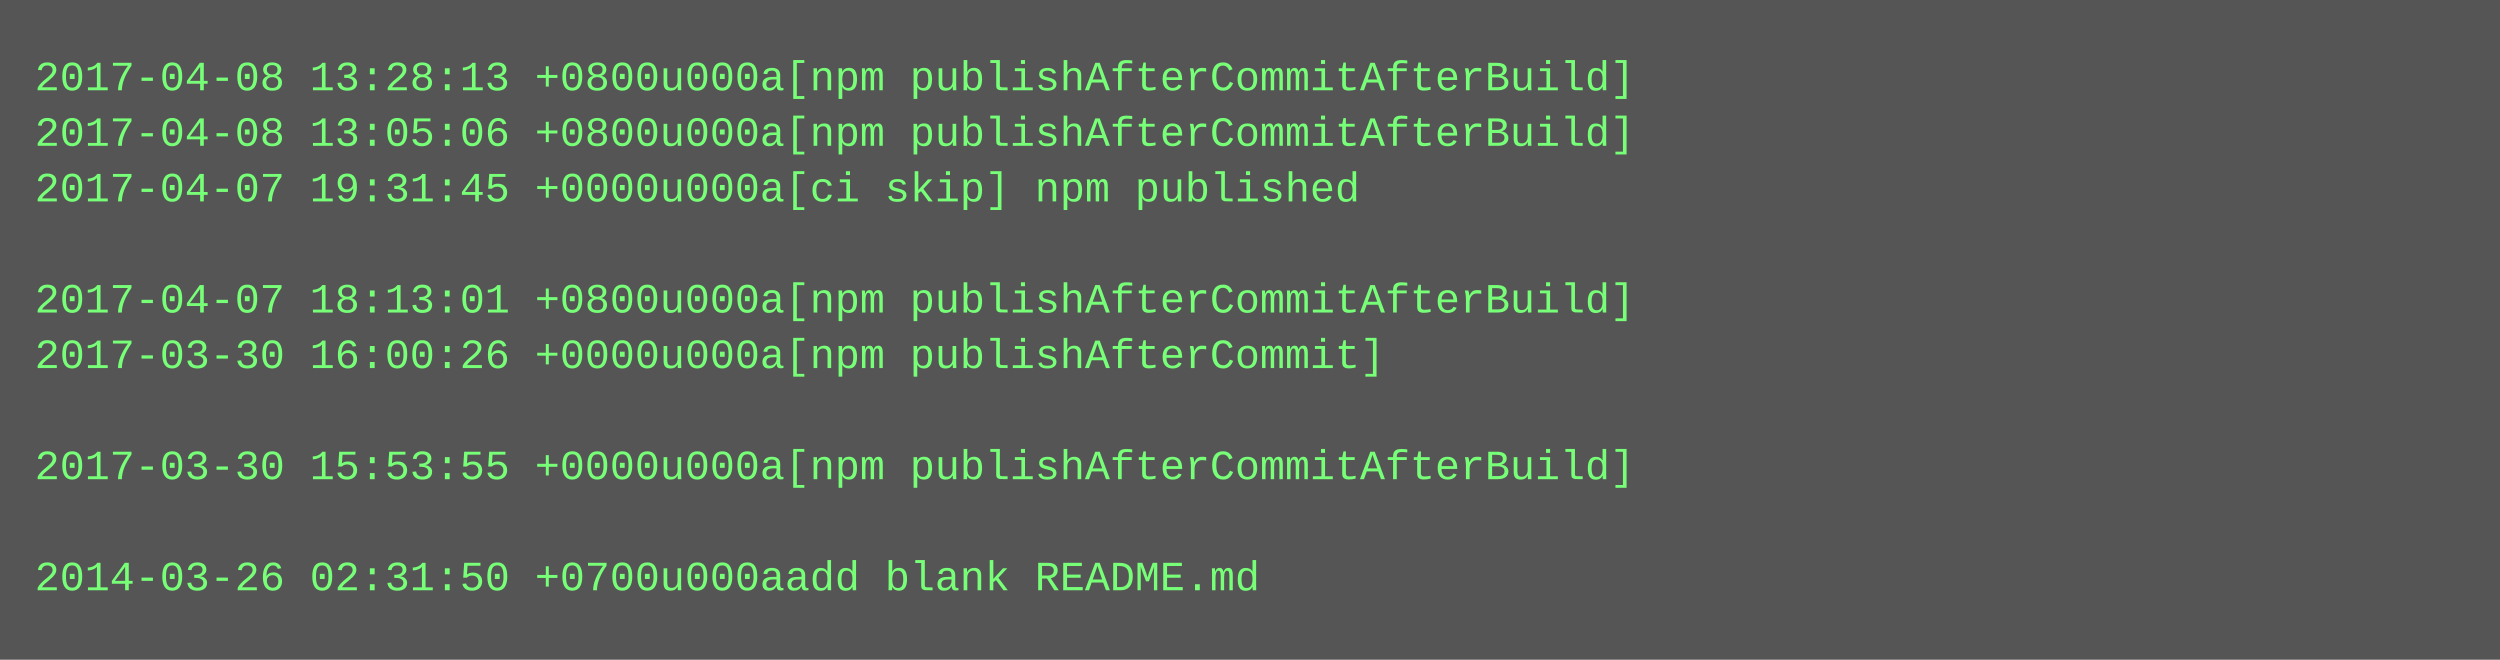
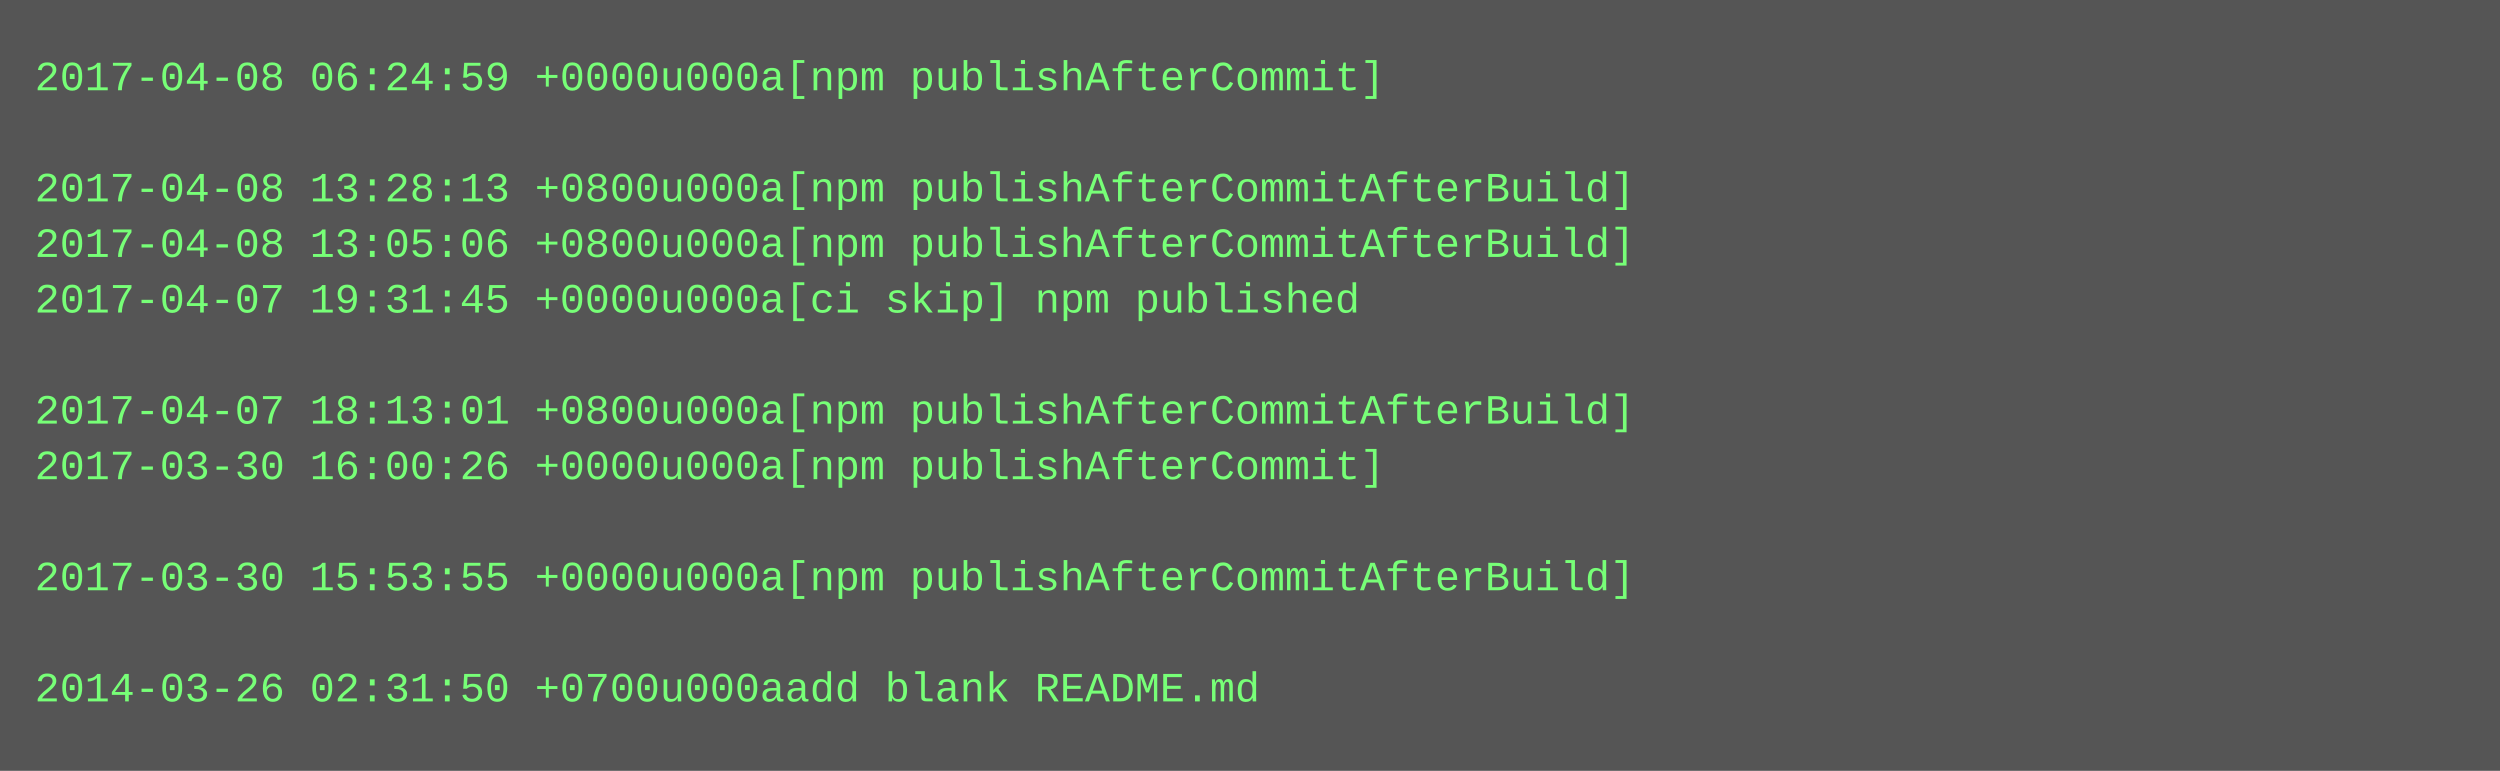
- <svg xmlns="http://www.w3.org/2000/svg" height="190" width="720">
-   <rect height="190" fill="#555" width="720" />
+ <svg xmlns="http://www.w3.org/2000/svg" height="222" width="720">
+   <rect height="222" fill="#555" width="720" />
  <text fill="#7f7" font-family="Courier New" font-size="12" xml:space="preserve">
-     <tspan x="10" y="26">2017-04-08 13:28:13 +0800u000a[npm publishAfterCommitAfterBuild]</tspan>
-     <tspan x="10" y="42">2017-04-08 13:05:06 +0800u000a[npm publishAfterCommitAfterBuild]</tspan>
-     <tspan x="10" y="58">2017-04-07 19:31:45 +0000u000a[ci skip] npm published</tspan>
-     <tspan x="10" y="74" />
-     <tspan x="10" y="90">2017-04-07 18:13:01 +0800u000a[npm publishAfterCommitAfterBuild]</tspan>
-     <tspan x="10" y="106">2017-03-30 16:00:26 +0000u000a[npm publishAfterCommit]</tspan>
-     <tspan x="10" y="122" />
-     <tspan x="10" y="138">2017-03-30 15:53:55 +0000u000a[npm publishAfterCommitAfterBuild]</tspan>
+     <tspan x="10" y="26">2017-04-08 06:24:59 +0000u000a[npm publishAfterCommit]</tspan>
+     <tspan x="10" y="42" />
+     <tspan x="10" y="58">2017-04-08 13:28:13 +0800u000a[npm publishAfterCommitAfterBuild]</tspan>
+     <tspan x="10" y="74">2017-04-08 13:05:06 +0800u000a[npm publishAfterCommitAfterBuild]</tspan>
+     <tspan x="10" y="90">2017-04-07 19:31:45 +0000u000a[ci skip] npm published</tspan>
+     <tspan x="10" y="106" />
+     <tspan x="10" y="122">2017-04-07 18:13:01 +0800u000a[npm publishAfterCommitAfterBuild]</tspan>
+     <tspan x="10" y="138">2017-03-30 16:00:26 +0000u000a[npm publishAfterCommit]</tspan>
    <tspan x="10" y="154" />
-     <tspan x="10" y="170">2014-03-26 02:31:50 +0700u000aadd blank README.md</tspan>
+     <tspan x="10" y="170">2017-03-30 15:53:55 +0000u000a[npm publishAfterCommitAfterBuild]</tspan>
+     <tspan x="10" y="186" />
+     <tspan x="10" y="202">2014-03-26 02:31:50 +0700u000aadd blank README.md</tspan>
  </text>
</svg>
